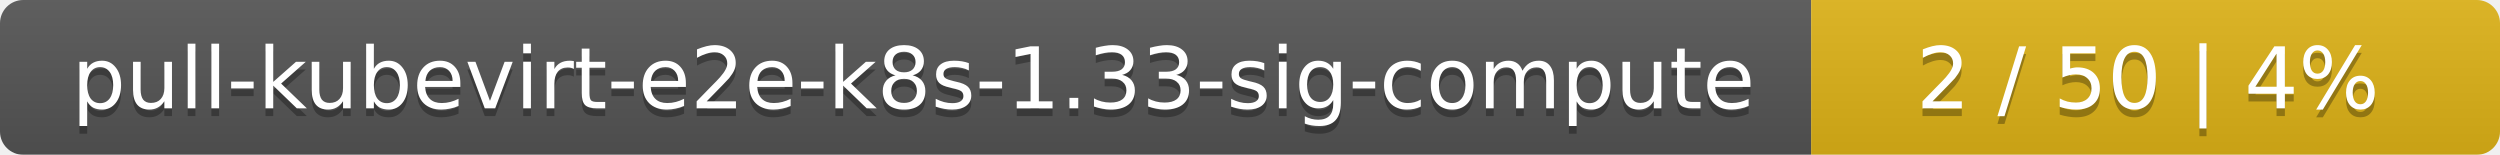
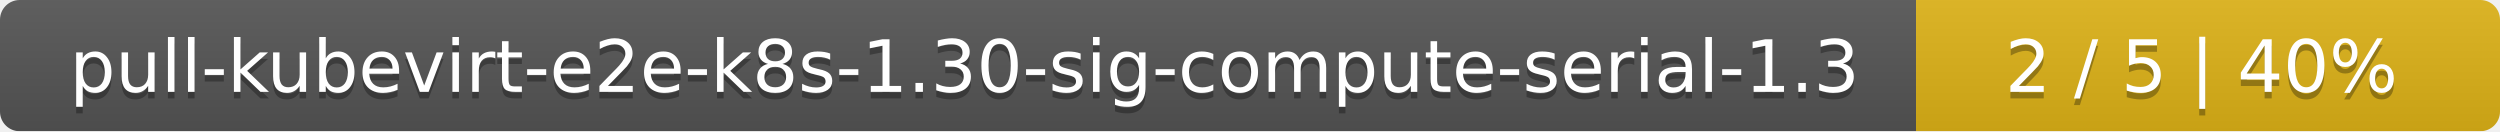
- <svg xmlns="http://www.w3.org/2000/svg" width="323" height="20">
+ <svg xmlns="http://www.w3.org/2000/svg" width="381" height="20">
  <linearGradient id="smooth" x2="0" y2="100%">
    <stop offset="0" stop-color="#bbb" stop-opacity=".1" />
    <stop offset="1" stop-opacity=".1" />
  </linearGradient>
  <mask id="round">
-     <rect width="323" height="20" rx="3" fill="#fff" />
+     <rect width="381" height="20" rx="3" fill="#fff" />
  </mask>
  <g mask="url(#round)">
-     <rect width="234" height="20" fill="#555" />
-     <rect x="234" width="89" height="20" fill="#dfb317" />
-     <rect width="323" height="20" fill="url(#smooth)" />
+     <rect width="292" height="20" fill="#555" />
+     <rect x="292" width="89" height="20" fill="#dfb317" />
+     <rect width="381" height="20" fill="url(#smooth)" />
  </g>
  <g fill="#fff" text-anchor="middle" font-family="DejaVu Sans,Verdana,Geneva,sans-serif" font-size="11">
-     <text x="118" y="15" fill="#010101" fill-opacity=".3">pull-kubevirt-e2e-k8s-1.33-sig-compute</text>
-     <text x="118" y="14">pull-kubevirt-e2e-k8s-1.33-sig-compute</text>
-     <text x="277.5" y="15" fill="#010101" fill-opacity=".3">2 / 50    |    4%</text>
-     <text x="277.5" y="14">2 / 50    |    4%</text>
+     <text x="147" y="15" fill="#010101" fill-opacity=".3">pull-kubevirt-e2e-k8s-1.30-sig-compute-serial-1.3</text>
+     <text x="147" y="14">pull-kubevirt-e2e-k8s-1.30-sig-compute-serial-1.3</text>
+     <text x="335.5" y="15" fill="#010101" fill-opacity=".3">2 / 5    |    40%</text>
+     <text x="335.5" y="14">2 / 5    |    40%</text>
  </g>
</svg>
